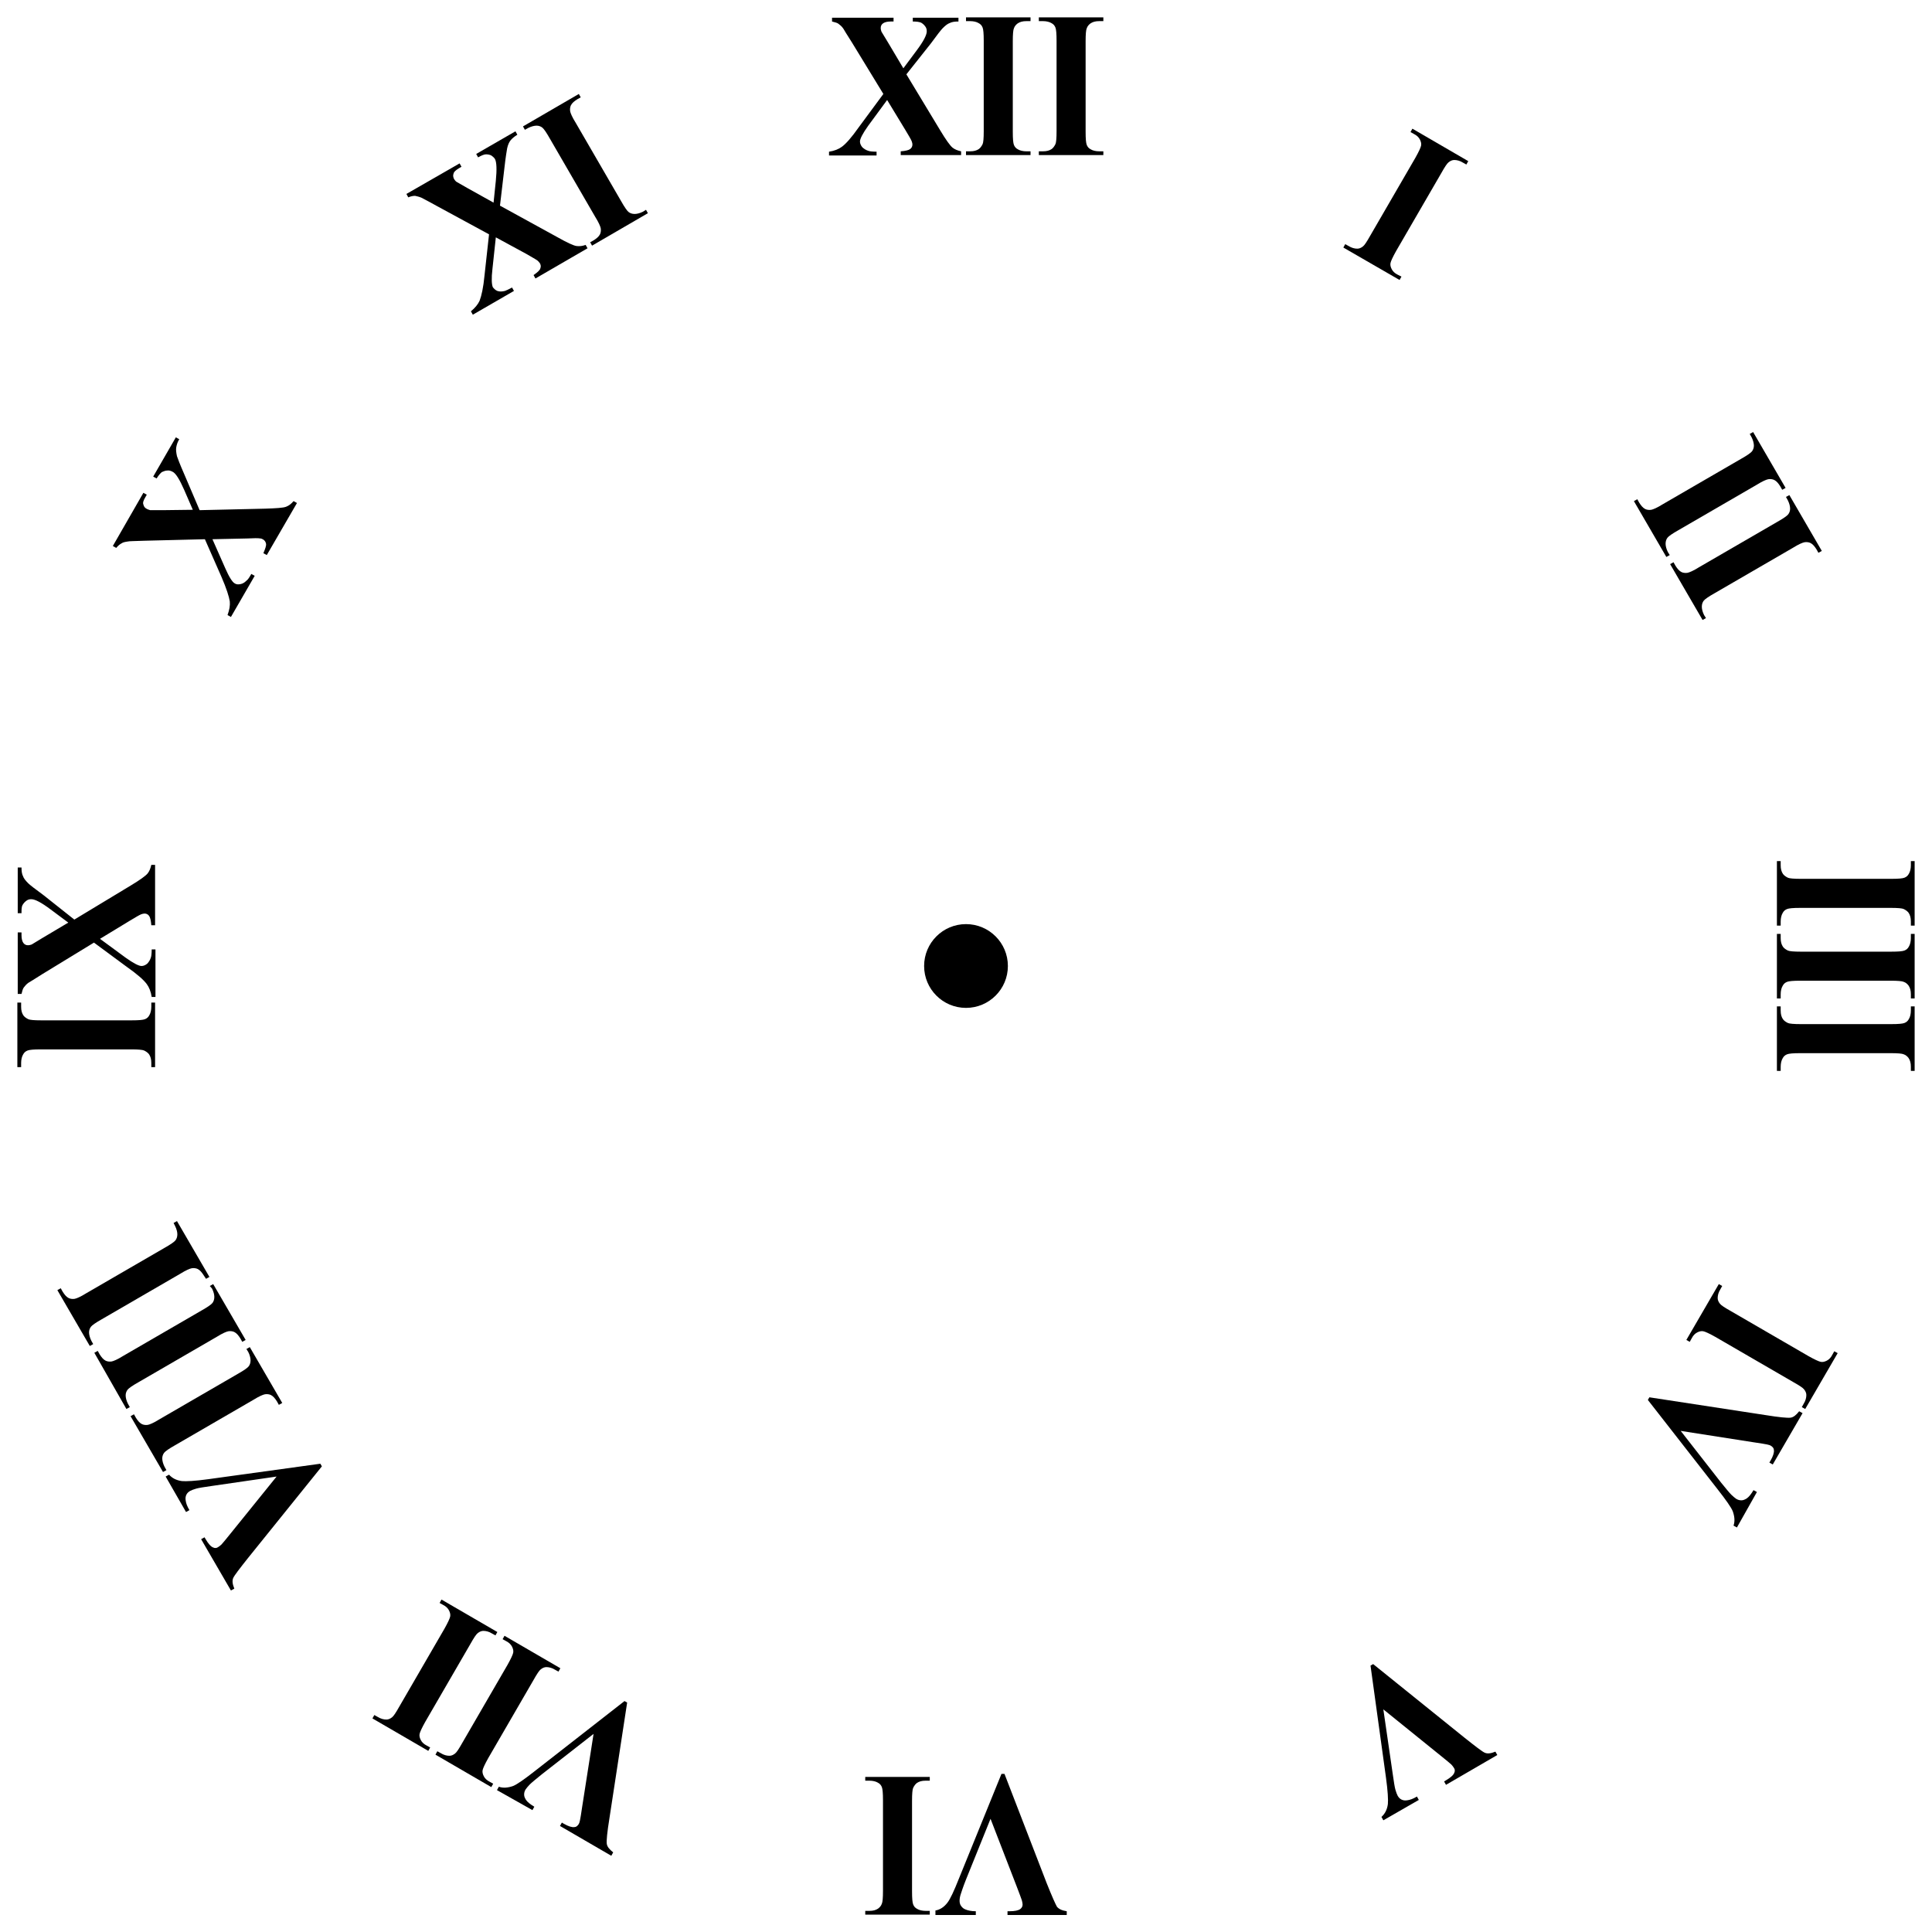
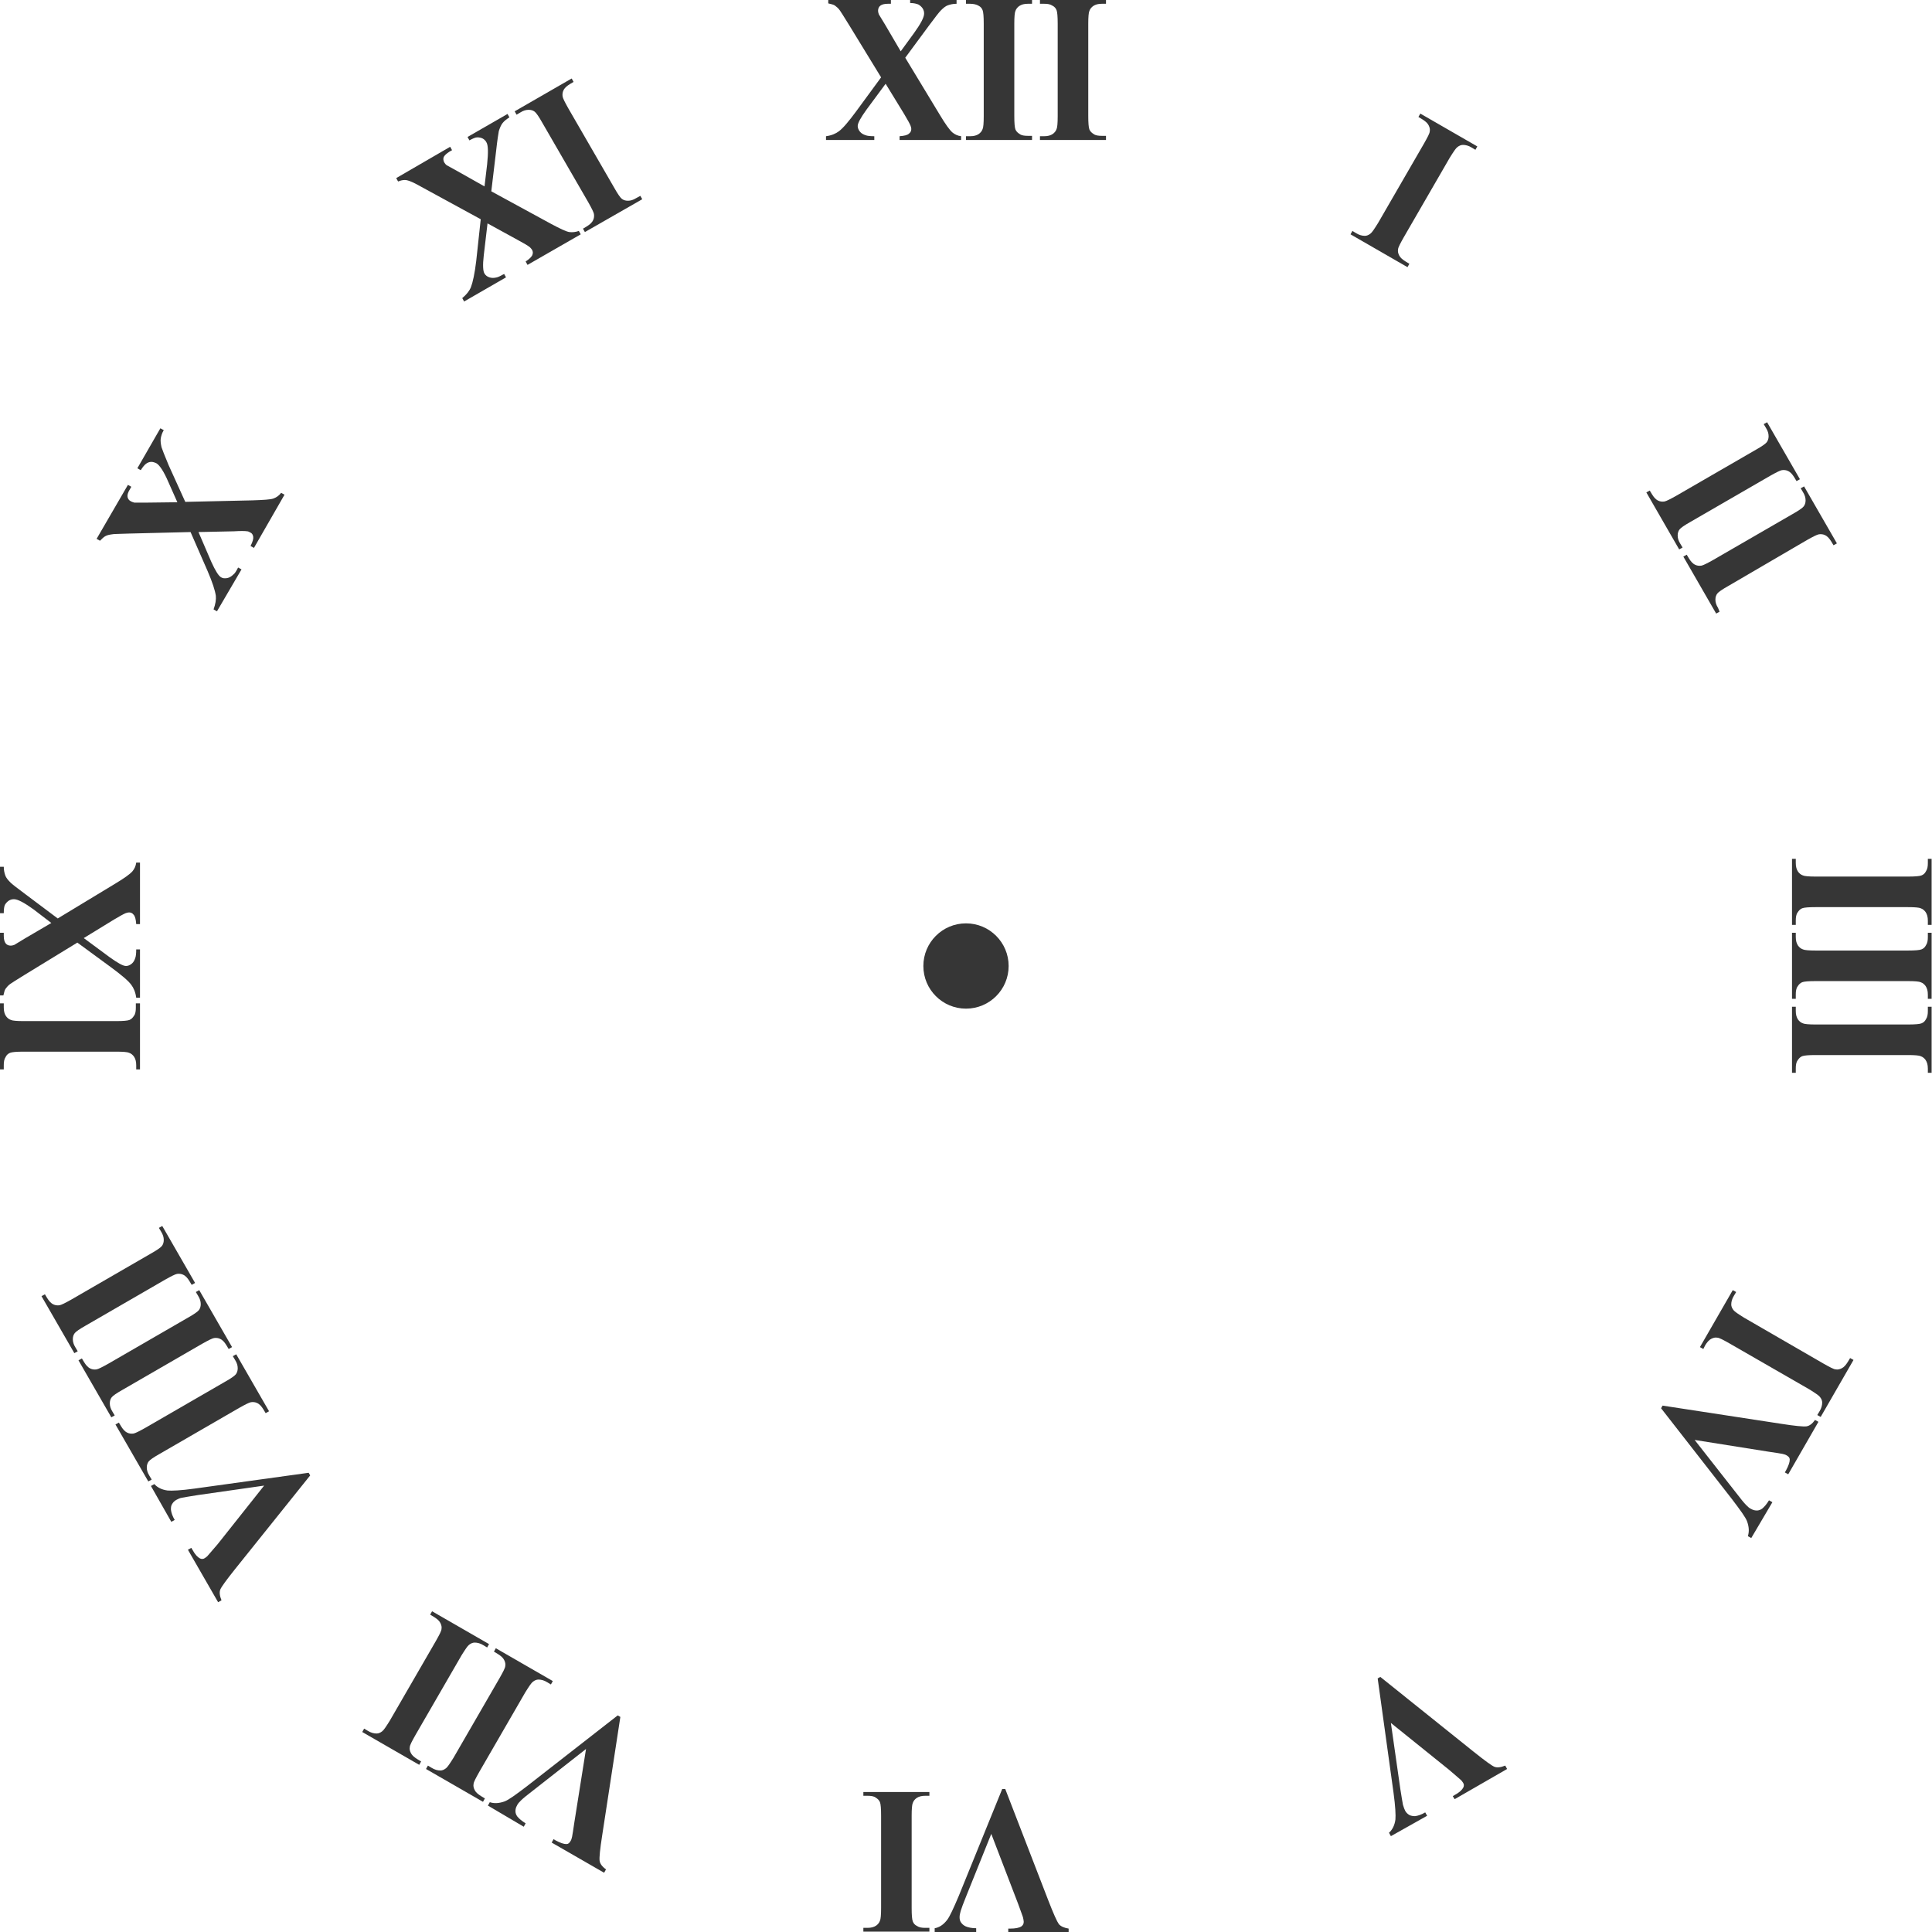
- <svg xmlns="http://www.w3.org/2000/svg" version="1.1" id="icon" x="0px" y="0px" viewBox="0 0 512 512" style="enable-background:new 0 0 512 512;" xml:space="preserve">
+ <svg xmlns="http://www.w3.org/2000/svg" version="1.1" id="icon" x="0" y="0" viewBox="0 0 512 512" xml:space="preserve">
+   <style type="text/css">.st0{fill:#363636}</style>
+   <circle class="st0" cx="256" cy="256" r="11.3" />
+   <path class="st0" d="M239.9 15.3l9.2 15.2c1.5 2.5 2.6 4 3.3 4.6.6.5 1.4.9 2.3 1v1h-16.3v-1c1.3-.1 2.1-.3 2.5-.7.4-.3.6-.7.6-1.2 0-.3-.1-.6-.2-.9-.2-.5-.8-1.6-1.7-3.1l-4.9-8-5.1 6.9c-1.5 2.1-2.3 3.5-2.3 4.3 0 .5.2 1 .6 1.5.4.5 1 .8 1.7 1 .3.1 1 .2 2.1.2v1h-12.8v-1c1.5-.2 2.6-.7 3.4-1.3 1.1-.8 2.6-2.6 4.6-5.3l6.6-9L225 6.6c-1.4-2.3-2.2-3.5-2.4-3.8-.4-.6-.9-1-1.3-1.3-.4-.3-1-.4-1.8-.6V0h16.6v1h-.8c-1 0-1.6.2-2 .5-.4.3-.6.8-.6 1.3 0 .4.1.7.2 1l1.7 2.8 4.1 7 3.5-4.8c1.8-2.5 2.7-4.2 2.7-5.2 0-.5-.1-.9-.4-1.4-.3-.4-.6-.7-1.1-1-.5-.2-1.2-.4-2.2-.4V0h12.3v1c-1 0-1.7.2-2.3.4-.6.2-1.2.7-1.9 1.4-.4.4-1.5 1.8-3.2 4.1l-6.2 8.4zM273.5 36.1v1H256v-1h1.1c1 0 1.7-.2 2.3-.6.4-.3.8-.7 1-1.3.2-.4.3-1.6.3-3.4V6.3c0-1.9-.1-3.1-.3-3.6-.2-.5-.5-.9-1.1-1.2-.5-.3-1.3-.5-2.2-.5H256V0h17.5v1h-1.1c-1 0-1.7.2-2.3.6-.4.3-.8.7-1 1.3-.2.4-.3 1.6-.3 3.4v24.4c0 1.9.1 3.1.3 3.6.2.5.6.9 1.1 1.2.5.4 1.3.5 2.2.5h1.1zM293.1 36.1v1h-17.5v-1h1.1c1 0 1.7-.2 2.3-.6.4-.3.8-.7 1-1.3.2-.4.3-1.6.3-3.4V6.3c0-1.9-.1-3.1-.3-3.6-.2-.5-.5-.9-1.1-1.2-.6-.4-1.3-.5-2.2-.5h-1.1V0h17.5v1H292c-1 0-1.7.2-2.3.6-.4.3-.8.7-1 1.3-.2.4-.3 1.6-.3 3.4v24.4c0 1.9.1 3.1.3 3.6.2.5.6.9 1.1 1.2.5.4 1.3.5 2.2.5h1.1zM373.5 69.9l-.5.9-15.1-8.7.5-.9 1 .6c.8.5 1.6.7 2.3.7.5 0 1-.2 1.5-.6.4-.3 1-1.2 2-2.8L377.4 38c.9-1.6 1.5-2.7 1.5-3.2.1-.5 0-1-.3-1.6-.3-.6-.9-1.1-1.7-1.6l-1-.6.5-.9 15.1 8.7-.5.9-1-.6c-.8-.5-1.6-.7-2.3-.7-.5 0-1 .2-1.5.6-.4.3-1 1.2-2 2.8L372 62.9c-.9 1.6-1.5 2.7-1.5 3.2-.1.5 0 1 .3 1.6.3.6.9 1.1 1.7 1.6l1 .6zM445.9 145.1l-.9.5-8.7-15.1.9-.5.6 1c.5.8 1 1.4 1.7 1.7.4.2 1 .3 1.6.2.5-.1 1.5-.6 3.1-1.5l21.1-12.2c1.6-.9 2.6-1.6 2.9-2 .3-.4.5-.9.5-1.6 0-.7-.2-1.4-.7-2.2l-.6-1 .9-.5L477 127l-.9.5-.6-1c-.5-.8-1-1.4-1.7-1.7-.4-.2-1-.3-1.6-.2-.5.1-1.5.6-3.1 1.5L448 138.3c-1.6.9-2.6 1.6-2.9 2-.3.4-.5.9-.5 1.6 0 .7.2 1.4.7 2.2l.6 1zM455.7 162.1l-.9.5-8.7-15.1.9-.5.6 1c.5.8 1 1.4 1.7 1.7.4.2 1 .3 1.6.2.5-.1 1.5-.6 3.1-1.5l21.1-12.2c1.6-.9 2.6-1.6 2.9-2 .3-.4.5-.9.5-1.6 0-.7-.2-1.4-.7-2.2l-.6-1 .9-.5 8.7 15.1-.9.5-.6-1c-.5-.8-1-1.4-1.7-1.7-.4-.2-1-.3-1.6-.2-.5.1-1.5.6-3.1 1.5L458 155.3c-1.6.9-2.6 1.6-2.9 2-.3.4-.5.9-.5 1.6 0 .7.2 1.4.7 2.2l.4 1zM475.9 245.1h-1v-17.5h1v1.1c0 1 .2 1.7.6 2.3.3.4.7.8 1.3 1 .4.2 1.6.3 3.4.3h24.4c1.9 0 3.1-.1 3.6-.3.5-.2.9-.5 1.2-1.1.4-.6.5-1.3.5-2.2v-1.1h1v17.5h-1V244c0-1-.2-1.7-.6-2.3-.3-.4-.7-.8-1.3-1-.4-.2-1.6-.3-3.4-.3h-24.4c-1.9 0-3.1.1-3.6.3-.5.2-.9.6-1.2 1.1-.4.5-.5 1.3-.5 2.2v1.1zM475.9 264.7h-1v-17.5h1v1.1c0 1 .2 1.7.6 2.3.3.4.7.8 1.3 1 .4.2 1.6.3 3.4.3h24.4c1.9 0 3.1-.1 3.6-.3.5-.2.9-.5 1.2-1.1.4-.6.5-1.3.5-2.2v-1.1h1v17.5h-1v-1.1c0-1-.2-1.7-.6-2.3-.3-.4-.7-.8-1.3-1-.4-.2-1.6-.3-3.4-.3h-24.4c-1.9 0-3.1.1-3.6.3-.5.2-.9.6-1.2 1.1-.4.5-.5 1.3-.5 2.2v1.1zM475.9 284.3h-1v-17.5h1v1.1c0 1 .2 1.7.6 2.3.3.4.7.8 1.3 1 .4.2 1.6.3 3.4.3h24.4c1.9 0 3.1-.1 3.6-.3.5-.2.9-.5 1.2-1.1.4-.6.5-1.3.5-2.2v-1.1h1v17.5h-1v-1.1c0-1-.2-1.7-.6-2.3-.3-.4-.7-.8-1.3-1-.4-.2-1.6-.3-3.4-.3h-24.4c-1.9 0-3.1.1-3.6.3-.5.2-.9.6-1.2 1.1-.4.5-.5 1.3-.5 2.2v1.1zM451.4 357.5l-.9-.5 8.7-15.1.9.5-.6 1c-.5.8-.7 1.6-.7 2.3 0 .5.2 1 .6 1.5.3.4 1.2 1 2.8 2l21.1 12.2c1.6.9 2.7 1.5 3.2 1.5.5.1 1 0 1.6-.3.6-.3 1.1-.9 1.6-1.7l.6-1 .9.5-8.7 15.1-.9-.5.6-1c.5-.8.7-1.6.7-2.3 0-.5-.2-1-.6-1.5-.3-.4-1.2-1-2.8-2L458.3 356c-1.6-.9-2.7-1.5-3.2-1.5-.5-.1-1 0-1.6.3-.6.3-1.1.9-1.6 1.7l-.5 1zM464.1 407.6l-.9-.5c.4-1.2.3-2.5-.2-3.9-.4-1.1-1.8-3-4-5.9l-18.8-24.1.4-.7 31.3 4.8c3.8.6 6 .8 6.8.7.8-.1 1.6-.7 2.3-1.7l.9.5-8 13.9-.9-.5.3-.5c.7-1.3 1-2.2 1-2.9 0-.5-.3-.8-.8-1.1-.3-.2-.7-.3-1.1-.4-.5-.1-1.7-.3-3.8-.6l-19.5-3.1 10.9 13.9c1.3 1.7 2.2 2.8 2.7 3.3s.9.9 1.4 1.1c.5.3 1 .4 1.5.4s1-.2 1.4-.5c.6-.5 1.2-1.2 1.8-2.2l.9.5-5.6 9.5zM368.6 486.6l-.5-.9c.9-.8 1.5-2 1.7-3.5.1-1.1 0-3.5-.5-7.1l-4.2-30.3.7-.4 24.7 19.8c3 2.4 4.8 3.7 5.5 4 .7.3 1.7.2 2.9-.3l.5.9-13.9 8-.5-.8.5-.3c1.3-.7 2-1.4 2.3-2 .2-.4.2-.9-.1-1.3-.2-.3-.4-.6-.8-.9-.3-.3-1.3-1.1-2.9-2.5l-15.4-12.4 2.5 17.5c.3 2.1.6 3.5.7 4.2.2.7.4 1.2.6 1.6.3.5.6.8 1.1 1.1.4.2.9.3 1.5.3.8-.1 1.7-.4 2.7-1l.5.9-9.6 5.4z" />
  <g>
-     <circle cx="256" cy="256" r="11.1" />
-     <g>
-       <g>
-         <path d="M240.2,19.7l9,14.9c1.5,2.5,2.6,4,3.2,4.5c0.6,0.5,1.4,0.8,2.3,1v1h-16v-1c1.3-0.1,2.1-0.3,2.5-0.6     c0.4-0.3,0.6-0.7,0.6-1.2c0-0.3-0.1-0.6-0.2-0.9c-0.2-0.5-0.8-1.5-1.7-3l-4.8-7.9l-5,6.8c-1.5,2.1-2.2,3.5-2.2,4.2     c0,0.5,0.2,1,0.6,1.5c0.4,0.4,1,0.8,1.7,1c0.3,0.1,1,0.2,2.1,0.2v1h-12.6v-1c1.4-0.2,2.6-0.7,3.4-1.3c1.1-0.8,2.6-2.5,4.5-5.2     l6.5-8.8l-8.3-13.6c-1.4-2.2-2.2-3.5-2.3-3.7c-0.4-0.6-0.9-1-1.3-1.3c-0.4-0.3-1-0.4-1.7-0.6v-1h16.3v1h-0.8     c-0.9,0-1.6,0.2-2,0.5c-0.4,0.3-0.6,0.7-0.6,1.2c0,0.4,0.1,0.7,0.2,1l1.7,2.8l4.1,6.9l3.5-4.7c1.8-2.4,2.7-4.1,2.7-5.1     c0-0.5-0.1-0.9-0.4-1.3c-0.3-0.4-0.6-0.7-1.1-1c-0.5-0.2-1.2-0.3-2.2-0.3v-1h12.1v1c-1,0-1.7,0.1-2.3,0.4     c-0.6,0.2-1.2,0.7-1.9,1.4c-0.4,0.4-1.5,1.8-3.1,4L240.2,19.7z" />
-         <path d="M273.1,40.1v1H256v-1h1.1c1,0,1.7-0.2,2.3-0.6c0.4-0.3,0.7-0.7,1-1.3c0.2-0.4,0.3-1.6,0.3-3.4v-24c0-1.9-0.1-3-0.3-3.5     c-0.2-0.5-0.5-0.9-1.1-1.2c-0.5-0.3-1.3-0.5-2.2-0.5H256v-1h17.1v1H272c-1,0-1.7,0.2-2.3,0.6c-0.4,0.3-0.8,0.7-1,1.3     c-0.2,0.4-0.3,1.6-0.3,3.4v24c0,1.9,0.1,3,0.3,3.5c0.2,0.5,0.5,0.9,1.1,1.2c0.5,0.3,1.3,0.5,2.2,0.5H273.1z" />
-         <path d="M292.4,40.1v1h-17.1v-1h1.1c1,0,1.7-0.2,2.3-0.6c0.4-0.3,0.7-0.7,1-1.3c0.2-0.4,0.3-1.6,0.3-3.4v-24c0-1.9-0.1-3-0.3-3.5     c-0.2-0.5-0.5-0.9-1.1-1.2c-0.5-0.3-1.3-0.5-2.2-0.5h-1.1v-1h17.1v1h-1.1c-1,0-1.7,0.2-2.3,0.6c-0.4,0.3-0.8,0.7-1,1.3     c-0.2,0.4-0.3,1.6-0.3,3.4v24c0,1.9,0.1,3,0.3,3.5c0.2,0.5,0.5,0.9,1.1,1.2c0.5,0.3,1.3,0.5,2.2,0.5H292.4z" />
-       </g>
-       <g>
-         <path d="M371.4,73.3l-0.5,0.9L356,65.6l0.5-0.9l0.9,0.5c0.8,0.5,1.6,0.7,2.3,0.7c0.5,0,1-0.2,1.5-0.6c0.4-0.3,1-1.2,1.9-2.8     l12-20.7c0.9-1.6,1.4-2.7,1.5-3.2c0.1-0.5,0-1-0.3-1.6c-0.3-0.6-0.8-1.1-1.6-1.5l-0.9-0.5l0.5-0.9l14.8,8.6l-0.5,0.9l-0.9-0.5     c-0.8-0.5-1.6-0.7-2.3-0.7c-0.5,0-1,0.2-1.5,0.6c-0.4,0.3-1,1.2-1.9,2.8l-12,20.7c-0.9,1.6-1.4,2.7-1.5,3.2c-0.1,0.5,0,1,0.3,1.6     c0.3,0.6,0.8,1.1,1.6,1.5L371.4,73.3z" />
-       </g>
-       <g>
-         <path d="M442.5,147.1l-0.9,0.5l-8.6-14.8l0.9-0.5l0.5,0.9c0.5,0.8,1,1.4,1.6,1.7c0.4,0.2,1,0.3,1.6,0.2c0.5-0.1,1.5-0.5,3.1-1.5     l20.7-12c1.6-0.9,2.6-1.6,2.9-2c0.3-0.4,0.5-0.9,0.5-1.5c0-0.6-0.2-1.4-0.6-2.2l-0.5-0.9l0.9-0.5l8.6,14.8l-0.9,0.5l-0.5-0.9     c-0.5-0.8-1-1.4-1.6-1.7c-0.4-0.2-1-0.3-1.6-0.2c-0.5,0.1-1.5,0.5-3.1,1.5l-20.7,12c-1.6,0.9-2.6,1.6-2.9,2     c-0.3,0.4-0.5,0.9-0.5,1.6c0,0.6,0.2,1.4,0.6,2.2L442.5,147.1z" />
-         <path d="M452.1,163.8l-0.9,0.5l-8.6-14.8l0.9-0.5l0.5,0.9c0.5,0.8,1,1.4,1.6,1.7c0.4,0.2,1,0.3,1.6,0.2c0.5-0.1,1.5-0.5,3.1-1.5     l20.7-12c1.6-0.9,2.6-1.6,2.9-2c0.3-0.4,0.5-0.9,0.5-1.5c0-0.6-0.2-1.4-0.6-2.2l-0.5-0.9l0.9-0.5l8.6,14.8l-0.9,0.5l-0.5-0.9     c-0.5-0.8-1-1.4-1.6-1.7c-0.4-0.2-1-0.3-1.6-0.2c-0.5,0.1-1.5,0.5-3.1,1.5l-20.7,12c-1.6,0.9-2.6,1.6-2.9,2     c-0.3,0.4-0.5,0.9-0.5,1.6c0,0.6,0.2,1.4,0.6,2.2L452.1,163.8z" />
-       </g>
-       <g>
-         <path d="M471.9,245.3h-1v-17.1h1v1.1c0,1,0.2,1.7,0.6,2.3c0.3,0.4,0.7,0.7,1.3,1c0.4,0.2,1.6,0.3,3.4,0.3h24c1.9,0,3-0.1,3.5-0.3     c0.5-0.2,0.9-0.5,1.2-1.1c0.3-0.5,0.5-1.3,0.5-2.2v-1.1h1v17.1h-1v-1.1c0-1-0.2-1.7-0.6-2.3c-0.3-0.4-0.7-0.7-1.3-1     c-0.4-0.2-1.6-0.3-3.4-0.3h-24c-1.9,0-3,0.1-3.5,0.3c-0.5,0.2-0.9,0.5-1.2,1.1c-0.3,0.5-0.5,1.3-0.5,2.2V245.3z" />
-         <path d="M471.9,264.6h-1v-17.1h1v1.1c0,1,0.2,1.7,0.6,2.3c0.3,0.4,0.7,0.7,1.3,1c0.4,0.2,1.6,0.3,3.4,0.3h24c1.9,0,3-0.1,3.5-0.3     c0.5-0.2,0.9-0.5,1.2-1.1c0.3-0.5,0.5-1.3,0.5-2.2v-1.1h1v17.1h-1v-1.1c0-1-0.2-1.7-0.6-2.3c-0.3-0.4-0.7-0.8-1.3-1     c-0.4-0.2-1.6-0.3-3.4-0.3h-24c-1.9,0-3,0.1-3.5,0.3c-0.5,0.2-0.9,0.5-1.2,1.1c-0.3,0.5-0.5,1.3-0.5,2.2V264.6z" />
-         <path d="M471.9,283.8h-1v-17.1h1v1.1c0,1,0.2,1.7,0.6,2.3c0.3,0.4,0.7,0.7,1.3,1c0.4,0.2,1.6,0.3,3.4,0.3h24c1.9,0,3-0.1,3.5-0.3     c0.5-0.2,0.9-0.5,1.2-1.1c0.3-0.5,0.5-1.3,0.5-2.2v-1.1h1v17.1h-1v-1.1c0-1-0.2-1.7-0.6-2.3c-0.3-0.4-0.7-0.8-1.3-1     c-0.4-0.2-1.6-0.3-3.4-0.3h-24c-1.9,0-3,0.1-3.5,0.3c-0.5,0.2-0.9,0.5-1.2,1.1c-0.3,0.5-0.5,1.3-0.5,2.2V283.8z" />
-       </g>
-       <g>
-         <path d="M447.8,355.6l-0.9-0.5l8.6-14.8l0.9,0.5l-0.5,0.9c-0.5,0.8-0.7,1.6-0.7,2.3c0,0.5,0.2,1,0.6,1.5c0.3,0.4,1.2,1,2.8,1.9     l20.7,12c1.6,0.9,2.7,1.4,3.2,1.5c0.5,0.1,1,0,1.6-0.3c0.6-0.3,1.1-0.8,1.5-1.6l0.5-0.9l0.9,0.5l-8.6,14.8l-0.9-0.5l0.5-0.9     c0.5-0.8,0.7-1.6,0.7-2.3c0-0.5-0.2-1-0.6-1.5c-0.3-0.4-1.2-1-2.8-1.9l-20.7-12c-1.6-0.9-2.7-1.4-3.2-1.5c-0.5-0.1-1,0-1.6,0.3     c-0.6,0.3-1.1,0.8-1.5,1.6L447.8,355.6z" />
-         <path d="M460.3,404.8l-0.9-0.5c0.4-1.1,0.3-2.4-0.2-3.8c-0.4-1-1.8-3-4-5.8l-18.5-23.7l0.4-0.7l30.7,4.7c3.7,0.6,5.9,0.8,6.7,0.7     c0.8-0.1,1.5-0.7,2.3-1.7l0.9,0.5l-7.9,13.6l-0.9-0.5l0.3-0.5c0.7-1.2,1-2.2,0.9-2.8c0-0.5-0.3-0.8-0.7-1.1     c-0.3-0.2-0.6-0.3-1.1-0.4c-0.4-0.1-1.7-0.3-3.7-0.6l-19.2-3l10.7,13.7c1.3,1.6,2.2,2.7,2.7,3.2c0.5,0.5,0.9,0.8,1.3,1.1     c0.5,0.3,0.9,0.4,1.4,0.4c0.5,0,0.9-0.2,1.4-0.5c0.6-0.4,1.2-1.2,1.8-2.2l0.9,0.5L460.3,404.8z" />
-       </g>
-       <g>
-         <path d="M366.6,482.4l-0.5-0.9c0.9-0.8,1.5-1.9,1.7-3.4c0.1-1.1,0-3.4-0.5-7l-4.1-29.7l0.7-0.4l24.2,19.5c2.9,2.3,4.7,3.7,5.4,4     c0.7,0.3,1.6,0.2,2.8-0.3l0.5,0.9l-13.6,7.9l-0.5-0.9l0.5-0.3c1.2-0.7,2-1.4,2.2-2c0.2-0.4,0.2-0.9-0.1-1.3     c-0.2-0.3-0.4-0.6-0.7-0.9c-0.3-0.3-1.3-1.1-2.9-2.4l-15.1-12.2l2.5,17.2c0.3,2.1,0.5,3.4,0.7,4.1c0.2,0.7,0.4,1.2,0.6,1.6     c0.3,0.5,0.6,0.8,1,1c0.4,0.2,0.9,0.3,1.5,0.2c0.8-0.1,1.6-0.4,2.6-1l0.5,0.9L366.6,482.4z" />
-       </g>
-       <g>
-         <path d="M247.9,507.3v-1c1.2-0.2,2.3-0.9,3.2-2.1c0.7-0.9,1.7-3,3-6.3l11.3-27.8h0.8l11.2,29c1.4,3.5,2.3,5.5,2.7,6.2     c0.5,0.6,1.3,1,2.6,1.2v1H267v-1h0.5c1.4,0,2.4-0.2,2.9-0.6c0.4-0.3,0.6-0.7,0.6-1.2c0-0.3-0.1-0.7-0.2-1.1     c-0.1-0.4-0.6-1.6-1.3-3.5l-7-18.1l-6.5,16.1c-0.8,2-1.2,3.3-1.4,3.9s-0.3,1.2-0.3,1.7c0,0.5,0.1,1,0.4,1.4s0.6,0.7,1.1,0.9     c0.7,0.3,1.6,0.5,2.8,0.5v1H247.9z" />
-         <path d="M229.3,471.9v-1h17.1v1h-1.1c-1,0-1.7,0.2-2.3,0.6c-0.4,0.3-0.7,0.7-1,1.3c-0.2,0.4-0.3,1.6-0.3,3.4v24     c0,1.9,0.1,3,0.3,3.5c0.2,0.5,0.5,0.9,1.1,1.2c0.5,0.3,1.3,0.5,2.2,0.5h1.1v1h-17.1v-1h1.1c1,0,1.7-0.2,2.3-0.6     c0.4-0.3,0.8-0.7,1-1.3c0.2-0.4,0.3-1.6,0.3-3.4v-24c0-1.9-0.1-3-0.3-3.5c-0.2-0.5-0.5-0.9-1.1-1.2c-0.5-0.3-1.3-0.5-2.2-0.5     H229.3z" />
-       </g>
-       <g>
-         <path d="M131.7,474.4l0.5-0.9c1.1,0.4,2.4,0.3,3.8-0.2c1-0.4,3-1.8,5.8-4l23.7-18.5l0.7,0.4l-4.7,30.7c-0.6,3.7-0.8,5.9-0.7,6.7     c0.1,0.8,0.7,1.5,1.7,2.3l-0.5,0.9l-13.6-7.9l0.5-0.9l0.5,0.3c1.2,0.7,2.2,1,2.8,0.9c0.5,0,0.8-0.3,1.1-0.7     c0.2-0.3,0.3-0.6,0.4-1.1c0.1-0.4,0.3-1.7,0.6-3.7l3-19.2l-13.7,10.7c-1.6,1.3-2.7,2.2-3.2,2.7c-0.5,0.5-0.8,0.9-1.1,1.3     c-0.3,0.5-0.4,0.9-0.4,1.4c0,0.5,0.2,0.9,0.5,1.4c0.4,0.6,1.2,1.2,2.2,1.8l-0.5,0.9L131.7,474.4z" />
-         <path d="M133.2,434.4l0.5-0.9l14.8,8.6l-0.5,0.9l-0.9-0.5c-0.8-0.5-1.6-0.7-2.3-0.7c-0.5,0-1,0.2-1.5,0.6c-0.4,0.3-1,1.2-1.9,2.8     l-12,20.7c-0.9,1.6-1.4,2.7-1.5,3.2c-0.1,0.5,0,1,0.3,1.6c0.3,0.6,0.8,1.1,1.6,1.5l0.9,0.5l-0.5,0.9l-14.8-8.6l0.5-0.9l0.9,0.5     c0.8,0.5,1.6,0.7,2.3,0.7c0.5,0,1-0.2,1.5-0.6c0.4-0.3,1-1.2,1.9-2.8l12-20.7c0.9-1.6,1.4-2.7,1.5-3.2c0.1-0.5,0-1-0.3-1.6     c-0.3-0.6-0.8-1.1-1.6-1.5L133.2,434.4z" />
-         <path d="M116.5,424.8l0.5-0.9l14.8,8.6l-0.5,0.9l-0.9-0.5c-0.8-0.5-1.6-0.7-2.3-0.7c-0.5,0-1,0.2-1.5,0.6c-0.4,0.3-1,1.2-1.9,2.8     l-12,20.7c-0.9,1.6-1.4,2.7-1.5,3.2c-0.1,0.5,0,1,0.3,1.6c0.3,0.6,0.8,1.1,1.6,1.5l0.9,0.5l-0.5,0.9l-14.8-8.6l0.5-0.9l0.9,0.5     c0.8,0.5,1.6,0.7,2.3,0.7c0.5,0,1-0.2,1.5-0.6c0.4-0.3,1-1.2,1.9-2.8l12-20.7c0.9-1.6,1.4-2.7,1.5-3.2c0.1-0.5,0-1-0.3-1.6     c-0.3-0.6-0.8-1.1-1.6-1.5L116.5,424.8z" />
-       </g>
-       <g>
-         <path d="M43.9,391.3l0.9-0.5c0.8,0.9,1.9,1.5,3.4,1.7c1.1,0.1,3.4,0,7-0.5l29.7-4.1l0.4,0.7l-19.5,24.2c-2.3,2.9-3.7,4.7-4,5.4     c-0.3,0.7-0.2,1.6,0.3,2.8l-0.9,0.5l-7.9-13.6l0.9-0.5l0.3,0.5c0.7,1.2,1.4,2,2,2.2c0.4,0.2,0.9,0.2,1.3-0.1     c0.3-0.2,0.6-0.4,0.9-0.7c0.3-0.3,1.1-1.3,2.4-2.9l12.2-15.1l-17.2,2.5c-2.1,0.3-3.4,0.5-4.1,0.7s-1.2,0.4-1.6,0.6     c-0.5,0.3-0.8,0.6-1,1c-0.2,0.4-0.3,0.9-0.2,1.5c0.1,0.8,0.4,1.6,1,2.6l-0.9,0.5L43.9,391.3z" />
-         <path d="M65.3,357.5l0.9-0.5l8.6,14.8l-0.9,0.5l-0.5-0.9c-0.5-0.8-1-1.4-1.6-1.7c-0.4-0.2-1-0.3-1.6-0.2     c-0.5,0.1-1.5,0.5-3.1,1.5l-20.7,12c-1.6,0.9-2.6,1.6-2.9,2c-0.3,0.4-0.5,0.9-0.5,1.5c0,0.6,0.2,1.4,0.6,2.2l0.5,0.9l-0.9,0.5     l-8.6-14.8l0.9-0.5l0.5,0.9c0.5,0.8,1,1.4,1.6,1.7c0.4,0.2,1,0.3,1.6,0.2c0.5-0.1,1.5-0.5,3.1-1.5l20.7-12c1.6-0.9,2.6-1.6,2.9-2     c0.3-0.4,0.5-0.9,0.5-1.6c0-0.6-0.2-1.4-0.6-2.2L65.3,357.5z" />
-         <path d="M55.6,340.8l0.9-0.5l8.6,14.8l-0.9,0.5l-0.5-0.9c-0.5-0.8-1-1.4-1.6-1.7c-0.4-0.2-1-0.3-1.6-0.2     c-0.5,0.1-1.5,0.5-3.1,1.5l-20.7,12c-1.6,0.9-2.6,1.6-2.9,2c-0.3,0.4-0.5,0.9-0.5,1.5c0,0.6,0.2,1.4,0.6,2.2l0.5,0.9l-0.9,0.5     L25,358.5l0.9-0.5l0.5,0.9c0.5,0.8,1,1.4,1.6,1.7c0.4,0.2,1,0.3,1.6,0.2c0.5-0.1,1.5-0.5,3.1-1.5l20.7-12c1.6-0.9,2.6-1.6,2.9-2     c0.3-0.4,0.5-0.9,0.5-1.6c0-0.6-0.2-1.4-0.6-2.2L55.6,340.8z" />
-         <path d="M46,324.1l0.9-0.5l8.6,14.8l-0.9,0.5L54,338c-0.5-0.8-1-1.4-1.6-1.7c-0.4-0.2-1-0.3-1.6-0.2c-0.5,0.1-1.5,0.5-3.1,1.5     l-20.7,12c-1.6,0.9-2.6,1.6-2.9,2c-0.3,0.4-0.5,0.9-0.5,1.5c0,0.6,0.2,1.4,0.6,2.2l0.5,0.9l-0.9,0.5l-8.6-14.8l0.9-0.5l0.5,0.9     c0.5,0.8,1,1.4,1.6,1.7c0.4,0.2,1,0.3,1.6,0.2c0.5-0.1,1.5-0.5,3.1-1.5l20.7-12c1.6-0.9,2.6-1.6,2.9-2c0.3-0.4,0.5-0.9,0.5-1.6     c0-0.6-0.2-1.4-0.6-2.2L46,324.1z" />
-       </g>
-       <g>
-         <path d="M40.1,265.7h1v17.1h-1v-1.1c0-1-0.2-1.7-0.6-2.3c-0.3-0.4-0.7-0.7-1.3-1c-0.4-0.2-1.6-0.3-3.4-0.3h-24     c-1.9,0-3,0.1-3.5,0.3c-0.5,0.2-0.9,0.5-1.2,1.1c-0.3,0.5-0.5,1.3-0.5,2.2v1.1h-1v-17.1h1v1.1c0,1,0.2,1.7,0.6,2.3     c0.3,0.4,0.7,0.7,1.3,1c0.4,0.2,1.6,0.3,3.4,0.3h24c1.9,0,3-0.1,3.5-0.3c0.5-0.2,0.9-0.5,1.2-1.1c0.3-0.5,0.5-1.3,0.5-2.2V265.7z     " />
-         <path d="M19.7,243.7l14.9-9c2.5-1.5,4-2.6,4.5-3.2c0.5-0.6,0.8-1.4,1-2.3h1v16h-1c-0.1-1.3-0.3-2.1-0.6-2.5     c-0.3-0.4-0.7-0.6-1.2-0.6c-0.3,0-0.6,0.1-0.9,0.2c-0.5,0.2-1.5,0.8-3,1.7l-7.9,4.8l6.8,5c2.1,1.5,3.5,2.2,4.2,2.2     c0.5,0,1-0.2,1.5-0.6c0.4-0.4,0.8-1,1-1.7c0.1-0.3,0.2-1,0.2-2.1h1v12.6h-1c-0.2-1.4-0.7-2.6-1.3-3.4c-0.8-1.1-2.5-2.6-5.2-4.5     l-8.8-6.5l-13.6,8.3c-2.2,1.4-3.5,2.2-3.7,2.3c-0.6,0.4-1,0.9-1.3,1.3s-0.4,1-0.6,1.7h-1v-16.3h1v0.8c0,0.9,0.2,1.6,0.5,2     c0.3,0.4,0.7,0.6,1.2,0.6c0.4,0,0.7-0.1,1-0.2l2.8-1.7l6.9-4.1l-4.7-3.5c-2.4-1.8-4.1-2.7-5.1-2.7c-0.5,0-0.9,0.1-1.3,0.4     c-0.4,0.3-0.7,0.6-1,1.1s-0.3,1.2-0.3,2.2h-1v-12.1h1c0,1,0.1,1.7,0.4,2.3c0.2,0.6,0.7,1.2,1.4,1.9c0.4,0.4,1.8,1.5,4,3.1     L19.7,243.7z" />
-       </g>
-       <g>
-         <path d="M52.9,135.2l17.4-0.4c2.9-0.1,4.7-0.2,5.5-0.5c0.8-0.3,1.4-0.8,2-1.5l0.9,0.5l-8,13.8l-0.9-0.5c0.5-1.2,0.8-2,0.7-2.5     c-0.1-0.5-0.3-0.8-0.7-1.1c-0.3-0.2-0.6-0.3-0.8-0.3c-0.6-0.1-1.7-0.1-3.5,0l-9.2,0.2l3.4,7.7c1,2.3,1.9,3.7,2.5,4     c0.4,0.3,1,0.3,1.5,0.2c0.6-0.1,1.1-0.4,1.7-1c0.3-0.2,0.7-0.8,1.2-1.7l0.9,0.5l-6.3,10.9l-0.9-0.5c0.5-1.4,0.7-2.5,0.6-3.6     c-0.2-1.3-0.9-3.5-2.2-6.5l-4.4-10l-16,0.4c-2.6,0.1-4.1,0.1-4.4,0.2c-0.7,0.1-1.3,0.2-1.7,0.5c-0.4,0.2-0.9,0.6-1.4,1.2     l-0.9-0.5l8.1-14.1l0.9,0.5l-0.4,0.7c-0.5,0.8-0.7,1.5-0.5,1.9c0.1,0.5,0.4,0.9,0.8,1.1c0.3,0.2,0.7,0.3,1,0.4l3.3,0l8-0.1     l-2.3-5.3c-1.2-2.7-2.2-4.4-3.1-4.8c-0.4-0.2-0.9-0.4-1.4-0.3c-0.5,0-0.9,0.2-1.4,0.4c-0.4,0.3-0.9,0.9-1.4,1.7l-0.9-0.5l6-10.4     l0.9,0.5c-0.5,0.8-0.7,1.6-0.8,2.2c-0.1,0.6,0,1.4,0.2,2.3c0.2,0.6,0.8,2.2,1.9,4.7L52.9,135.2z" />
-       </g>
-       <g>
-         <path d="M132.5,54.5l15.3,8.4c2.5,1.4,4.2,2.2,5,2.3c0.8,0.1,1.6,0,2.4-0.3l0.5,0.9l-13.8,8l-0.5-0.9c1-0.7,1.7-1.3,1.8-1.8     c0.2-0.5,0.1-0.9-0.1-1.3c-0.2-0.3-0.4-0.5-0.6-0.7c-0.5-0.4-1.5-0.9-3-1.8l-8.1-4.4l-0.9,8.4c-0.3,2.5-0.2,4.1,0.1,4.8     c0.3,0.4,0.7,0.8,1.2,1c0.6,0.2,1.2,0.2,2,0c0.3-0.1,1-0.4,1.9-0.9l0.5,0.9l-10.9,6.3l-0.5-0.9c1.1-0.9,1.9-1.9,2.3-2.8     c0.5-1.3,1-3.5,1.3-6.7l1.2-10.9l-14-7.6c-2.3-1.3-3.6-1.9-3.9-2.1c-0.7-0.3-1.3-0.4-1.7-0.5c-0.5,0-1.1,0.1-1.8,0.4l-0.5-0.9     l14.1-8.1l0.5,0.9l-0.7,0.4c-0.8,0.5-1.3,0.9-1.4,1.4c-0.2,0.5-0.1,0.9,0.1,1.4c0.2,0.3,0.4,0.6,0.7,0.8l2.8,1.6l7,3.9l0.6-5.8     c0.3-3,0.2-4.9-0.2-5.7c-0.2-0.4-0.6-0.7-1-1c-0.4-0.2-0.9-0.3-1.4-0.3c-0.5,0-1.2,0.3-2.1,0.8l-0.5-0.9l10.4-6l0.5,0.9     c-0.8,0.5-1.4,1-1.8,1.5c-0.4,0.5-0.7,1.2-0.9,2.1c-0.1,0.6-0.4,2.3-0.7,5L132.5,54.5z" />
-         <path d="M171.2,55.6l0.5,0.9l-14.8,8.6l-0.5-0.9l0.9-0.5c0.8-0.5,1.4-1,1.7-1.6c0.2-0.4,0.3-1,0.2-1.6c-0.1-0.5-0.5-1.5-1.5-3.1     l-12-20.7c-0.9-1.6-1.6-2.6-2-2.9c-0.4-0.3-0.9-0.5-1.5-0.5c-0.6,0-1.4,0.2-2.2,0.6l-0.9,0.5l-0.5-0.9l14.8-8.6l0.5,0.9l-0.9,0.5     c-0.8,0.5-1.4,1-1.7,1.6c-0.2,0.4-0.3,1-0.2,1.6c0.1,0.5,0.5,1.5,1.5,3.1l12,20.7c0.9,1.6,1.6,2.6,2,2.9c0.4,0.3,0.9,0.5,1.6,0.5     c0.6,0,1.4-0.2,2.2-0.6L171.2,55.6z" />
-       </g>
-     </g>
+     <path class="st0" d="M247.7 512v-1c1.2-.2 2.3-.9 3.3-2.2.7-.9 1.7-3.1 3.1-6.4l11.5-28.3h.8l11.4 29.5c1.4 3.6 2.3 5.6 2.8 6.3.5.6 1.4 1 2.6 1.2v1h-16v-1h.5c1.4 0 2.4-.2 3-.6.4-.3.6-.7.6-1.2 0-.3-.1-.7-.2-1.2-.1-.4-.6-1.6-1.3-3.6l-7.1-18.5-6.6 16.4c-.8 2-1.3 3.3-1.5 4s-.3 1.2-.3 1.7.1 1 .4 1.4c.3.4.6.7 1.2 1 .7.3 1.6.5 2.8.5v1h-11zM228.8 475.9v-1h17.5v1h-1.1c-1 0-1.7.2-2.3.6-.4.3-.8.7-1 1.3-.2.4-.3 1.6-.3 3.4v24.4c0 1.9.1 3.1.3 3.6.2.5.5.9 1.1 1.2.6.4 1.3.5 2.2.5h1.1v1h-17.5v-1h1.1c1 0 1.7-.2 2.3-.6.4-.3.8-.7 1-1.3.2-.4.3-1.6.3-3.4v-24.4c0-1.9-.1-3.1-.3-3.6-.2-.5-.6-.9-1.1-1.2-.5-.4-1.3-.5-2.2-.5h-1.1z" />
+   </g>
+   <g>
+     <path class="st0" d="M129.3 478.5l.5-.9c1.2.4 2.5.3 3.9-.2 1.1-.4 3-1.8 5.9-4l24.1-18.8.7.4-4.8 31.3c-.6 3.8-.8 6-.7 6.8.1.8.7 1.6 1.7 2.3l-.5.9-13.9-8 .5-.9.5.3c1.3.7 2.2 1 2.9 1 .5 0 .8-.3 1.1-.8.2-.3.3-.7.4-1.1.1-.5.3-1.7.6-3.8l3.1-19.5-13.9 10.9c-1.7 1.3-2.8 2.2-3.3 2.7s-.9.9-1.1 1.4c-.3.5-.4 1-.4 1.5s.2 1 .5 1.4c.5.6 1.2 1.2 2.2 1.8l-.5.9-9.5-5.6zM130.9 437.7l.5-.9 15.1 8.7-.5.9-1-.6c-.8-.5-1.6-.7-2.3-.7-.5 0-1 .2-1.5.6-.4.3-1 1.2-2 2.8L127 469.6c-.9 1.6-1.5 2.7-1.5 3.2-.1.5 0 1 .3 1.6.3.6.9 1.1 1.7 1.6l1 .6-.5.9-15.1-8.7.5-.9 1 .6c.8.5 1.6.7 2.3.7.5 0 1-.2 1.5-.6.4-.3 1-1.2 2-2.8l12.2-21.1c.9-1.6 1.5-2.7 1.5-3.2.1-.5 0-1-.3-1.6-.3-.6-.9-1.1-1.7-1.6l-1-.6zM114 427.9l.5-.9 15.1 8.7-.5.9-1-.6c-.8-.5-1.6-.7-2.3-.7-.5 0-1 .2-1.5.6-.4.3-1 1.2-2 2.8l-12.2 21.1c-.9 1.6-1.5 2.7-1.5 3.2-.1.5 0 1 .3 1.6.3.6.9 1.1 1.7 1.6l1 .6-.5.9L96 459l.5-.9 1 .6c.8.5 1.6.7 2.3.7.5 0 1-.2 1.5-.6.4-.3 1-1.2 2-2.8l12.2-21.1c.9-1.6 1.5-2.7 1.5-3.2.1-.5 0-1-.3-1.6-.3-.6-.9-1.1-1.7-1.6l-1-.6z" />
+   </g>
+   <g>
+     <path class="st0" d="M40 393.8l.9-.5c.8.9 2 1.5 3.5 1.7 1.1.1 3.5 0 7.1-.5l30.3-4.2.4.7-19.8 24.7c-2.4 3-3.7 4.8-4 5.5-.3.7-.2 1.7.3 2.9l-.9.5-8-13.9.9-.5.3.5c.7 1.3 1.4 2 2 2.3.4.2.9.2 1.3-.1.3-.2.6-.4.9-.8.3-.3 1.1-1.3 2.5-2.9L70 393.7l-17.5 2.5c-2.1.3-3.5.6-4.2.7s-1.2.4-1.6.6c-.5.3-.8.6-1.1 1.1s-.3.9-.3 1.5c.1.8.4 1.7 1 2.7l-.9.5-5.4-9.5zM61.7 359.4l.9-.5 8.7 15.1-.9.5-.6-1c-.5-.8-1-1.4-1.7-1.7-.4-.2-1-.3-1.6-.2-.5.1-1.5.6-3.1 1.5l-21.1 12.2c-1.6.9-2.6 1.6-2.9 2-.3.4-.5.9-.5 1.6 0 .7.2 1.4.7 2.2l.6 1-.9.5-8.7-15.1.9-.5.6 1c.5.8 1 1.4 1.7 1.7.4.2 1 .3 1.6.2.5-.1 1.5-.6 3.1-1.5l21.1-12.2c1.6-.9 2.6-1.6 2.9-2 .3-.4.5-.9.5-1.6 0-.7-.2-1.4-.7-2.2l-.6-1zM51.9 342.4l.9-.5 8.7 15.1-.9.5-.6-1c-.5-.8-1-1.4-1.7-1.7-.4-.2-1-.3-1.6-.2-.5.1-1.5.6-3.1 1.5l-21.1 12.2c-1.6.9-2.6 1.6-2.9 2-.3.4-.5.9-.5 1.6 0 .7.2 1.4.7 2.2l.6 1-.9.5-8.7-15.1.9-.5.6 1c.5.8 1 1.4 1.7 1.7.4.2 1 .3 1.6.2.5-.1 1.5-.6 3.1-1.5l21.1-12.2c1.6-.9 2.6-1.6 2.9-2 .3-.4.5-.9.5-1.6 0-.7-.2-1.4-.7-2.2l-.6-1zM42.1 325.4l.9-.5 8.7 15.1-.9.5-.6-1c-.5-.8-1-1.4-1.7-1.7-.4-.2-1-.3-1.6-.2-.5.1-1.5.6-3.1 1.5l-21.1 12.2c-1.6.9-2.6 1.6-2.9 2-.3.4-.5.9-.5 1.6 0 .7.2 1.4.7 2.2l.6 1-.9.5-8.7-15.1.9-.5.6 1c.5.8 1 1.4 1.7 1.7.4.2 1 .3 1.6.2.5-.1 1.5-.6 3.1-1.5L40 332.2c1.6-.9 2.6-1.6 2.9-2 .3-.4.5-.9.5-1.6 0-.7-.2-1.4-.7-2.2l-.6-1z" />
+   </g>
+   <g>
+     <path class="st0" d="M36.1 265.9h1v17.5h-1v-1.1c0-1-.2-1.7-.6-2.3-.3-.4-.7-.8-1.3-1-.4-.2-1.6-.3-3.4-.3H6.3c-1.9 0-3.1.1-3.6.3-.5.2-.9.5-1.2 1.1-.4.6-.5 1.3-.5 2.2v1.1H0v-17.5h1v1.1c0 1 .2 1.7.6 2.3.3.4.7.8 1.3 1 .4.2 1.6.3 3.4.3h24.4c1.9 0 3.1-.1 3.6-.3.5-.2.9-.6 1.2-1.1.4-.5.5-1.3.5-2.2v-1.1zM15.3 243.4l15.2-9.2c2.5-1.5 4-2.6 4.6-3.3.5-.6.9-1.4 1-2.3h1v16.3h-1c-.1-1.3-.3-2.1-.7-2.5-.3-.4-.7-.6-1.2-.6-.3 0-.6.1-.9.2-.5.2-1.6.8-3.1 1.7l-8 4.9 6.9 5.1c2.1 1.5 3.5 2.3 4.3 2.3.5 0 1-.2 1.5-.6.5-.4.8-1 1-1.7.1-.3.2-1 .2-2.1h1v12.8h-1c-.2-1.5-.7-2.6-1.3-3.4-.8-1.1-2.6-2.6-5.3-4.6l-9-6.6-13.9 8.5c-2.3 1.4-3.5 2.2-3.8 2.4-.6.4-1 .9-1.3 1.3s-.4 1-.6 1.8H0v-16.6h1v.8c0 1 .2 1.6.5 2 .3.4.8.6 1.3.6.4 0 .7-.1 1-.2l2.8-1.7 7-4.1-4.7-3.6c-2.5-1.8-4.2-2.7-5.2-2.7-.5 0-.9.1-1.4.4-.4.3-.7.6-1 1.1-.2.4-.3 1.2-.3 2.2H0v-12.3h1c0 1 .2 1.7.4 2.3.2.6.7 1.2 1.4 1.9.4.4 1.8 1.5 4.1 3.2l8.4 6.3z" />
+   </g>
+   <g>
+     <path class="st0" d="M49.1 133l17.8-.4c2.9-.1 4.8-.2 5.6-.5.8-.3 1.5-.8 2-1.5l.9.5-8.1 14.1-.9-.5c.6-1.2.8-2 .7-2.5-.1-.5-.3-.9-.8-1.1-.3-.2-.6-.3-.8-.3-.6-.1-1.8-.1-3.5 0l-9.4.2 3.4 7.9c1.1 2.4 1.9 3.7 2.6 4.1.5.3 1 .3 1.6.2.6-.1 1.2-.5 1.7-1 .3-.2.7-.8 1.2-1.8l.9.5-6.5 11.1-.9-.5c.5-1.4.7-2.6.6-3.6-.2-1.4-.9-3.6-2.2-6.6L50.5 141l-16.3.4c-2.7.1-4.2.1-4.5.2-.7.1-1.3.2-1.8.5-.4.2-.9.7-1.4 1.2l-.9-.5 8.3-14.3.9.5-.4.7c-.5.8-.7 1.5-.6 2 .1.5.4.9.8 1.1.3.2.7.3 1 .4h3.3l8.1-.1-2.4-5.4c-1.2-2.8-2.3-4.4-3.1-4.9-.4-.2-.9-.4-1.4-.4-.5 0-1 .2-1.4.5-.4.3-.9.9-1.4 1.7l-.9-.5 6.1-10.6.9.5c-.5.8-.7 1.6-.8 2.2-.1.6 0 1.4.2 2.3.2.6.8 2.2 1.9 4.8l4.4 9.7z" />
+   </g>
+   <g>
+     <path class="st0" d="M130.2 50.7l15.6 8.5c2.6 1.4 4.3 2.2 5.1 2.3.8.1 1.7 0 2.5-.3l.5.9-14.1 8.1-.5-.9c1.1-.7 1.7-1.4 1.8-1.8.2-.5.1-.9-.1-1.3-.2-.3-.4-.5-.6-.7-.5-.4-1.5-1-3-1.8l-8.2-4.5-1 8.5c-.3 2.6-.2 4.2.2 4.8.3.5.7.8 1.3 1 .6.2 1.2.2 2 0 .4-.1 1-.4 1.9-.9l.5.9-11.1 6.4-.5-.9c1.1-.9 1.9-1.9 2.3-2.9.5-1.3 1-3.6 1.4-6.9l1.2-11.1-14.3-7.8c-2.3-1.3-3.7-2-4-2.1-.7-.3-1.3-.5-1.8-.5s-1.1.1-1.8.4l-.5-.9 14.3-8.3.5.9-.7.4c-.8.5-1.3 1-1.5 1.4-.2.5-.1.9.1 1.4.2.3.4.6.7.8l2.9 1.6 7.1 4 .7-5.9c.3-3 .3-5-.2-5.8-.2-.4-.6-.8-1-1-.4-.2-.9-.3-1.4-.3-.5 0-1.2.3-2.1.8l-.5-.9 10.6-6.1.5.9c-.8.5-1.4 1-1.8 1.5-.4.5-.7 1.2-1 2.1-.1.6-.4 2.3-.7 5.1l-1.3 10.9zM169.7 51.9l.5.9-15.2 8.7-.5-.9 1-.6c.8-.5 1.4-1 1.7-1.7.2-.4.3-1 .2-1.6-.1-.5-.6-1.5-1.5-3.1l-12.2-21.1c-.9-1.6-1.6-2.6-2-2.9-.4-.3-.9-.5-1.6-.5-.7 0-1.4.2-2.2.7l-1 .6-.5-.9 15.1-8.7.5.9-1 .6c-.8.5-1.4 1-1.7 1.7-.2.4-.3 1-.2 1.6.1.5.6 1.5 1.5 3.1l12.2 21.1c.9 1.6 1.6 2.6 2 2.9.4.3.9.5 1.6.5.7 0 1.4-.2 2.2-.7l1.1-.6z" />
  </g>
</svg>
